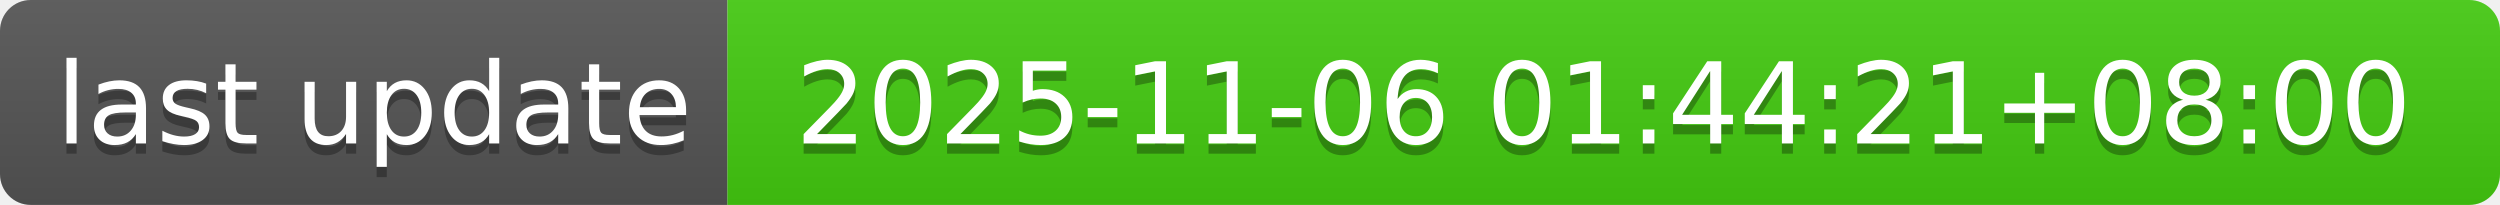
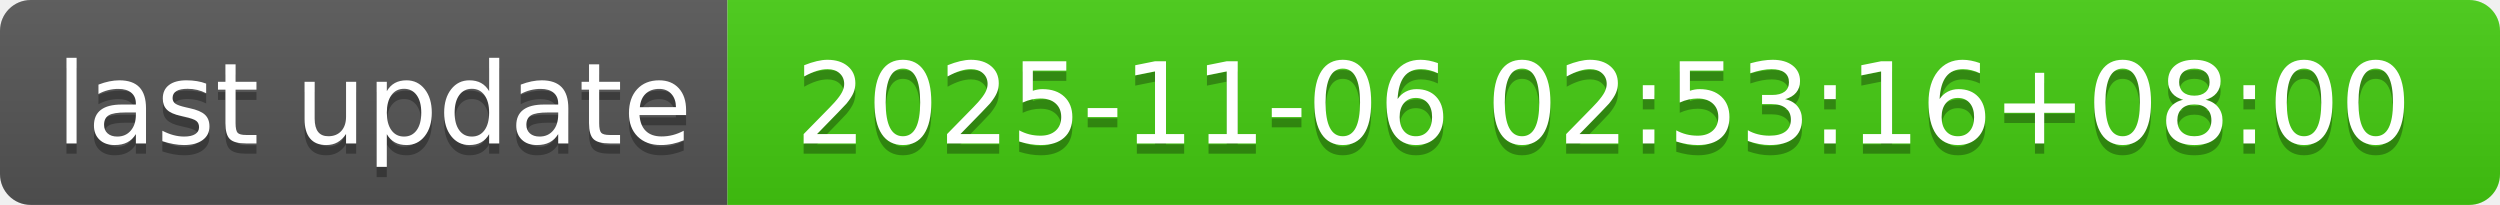
- <svg xmlns="http://www.w3.org/2000/svg" width="244" height="20" role="img" aria-label="last update: 2025-11-06 01:44:21+08:00">
+ <svg xmlns="http://www.w3.org/2000/svg" width="244" height="20" role="img" aria-label="last update: 2025-11-06 02:53:16+08:00">
  <linearGradient id="s" x2="0" y2="100%">
    <stop offset="0" stop-color="#bbb" stop-opacity=".1" />
    <stop offset="1" stop-opacity=".1" />
  </linearGradient>
  <clipPath id="r">
    <rect width="244" height="20" rx="3" fill="#fff" />
  </clipPath>
  <g clip-path="url(#r)">
    <rect width="71" height="20" fill="#555" />
    <rect x="71" width="173" height="20" fill="#4c1" />
    <rect width="244" height="20" fill="url(#s)" />
  </g>
  <g fill="#fff" text-anchor="middle" font-family="Verdana,Geneva,DejaVu Sans,sans-serif" text-rendering="geometricPrecision" font-size="110">
    <text aria-hidden="true" x="365" y="150" fill="#010101" fill-opacity=".3" transform="scale(.1)" textLength="610">last update</text>
    <text x="365" y="140" transform="scale(.1)" fill="#fff" textLength="610">last update</text>
-     <text aria-hidden="true" x="1565" y="150" fill="#010101" fill-opacity=".3" transform="scale(.1)" textLength="1630">2025-11-06 01:44:21+08:00</text>
-     <text x="1565" y="140" transform="scale(.1)" fill="#fff" textLength="1630">2025-11-06 01:44:21+08:00</text>
+     <text aria-hidden="true" x="1565" y="150" fill="#010101" fill-opacity=".3" transform="scale(.1)" textLength="1630">2025-11-06 02:53:16+08:00</text>
+     <text x="1565" y="140" transform="scale(.1)" fill="#fff" textLength="1630">2025-11-06 02:53:16+08:00</text>
  </g>
</svg>
